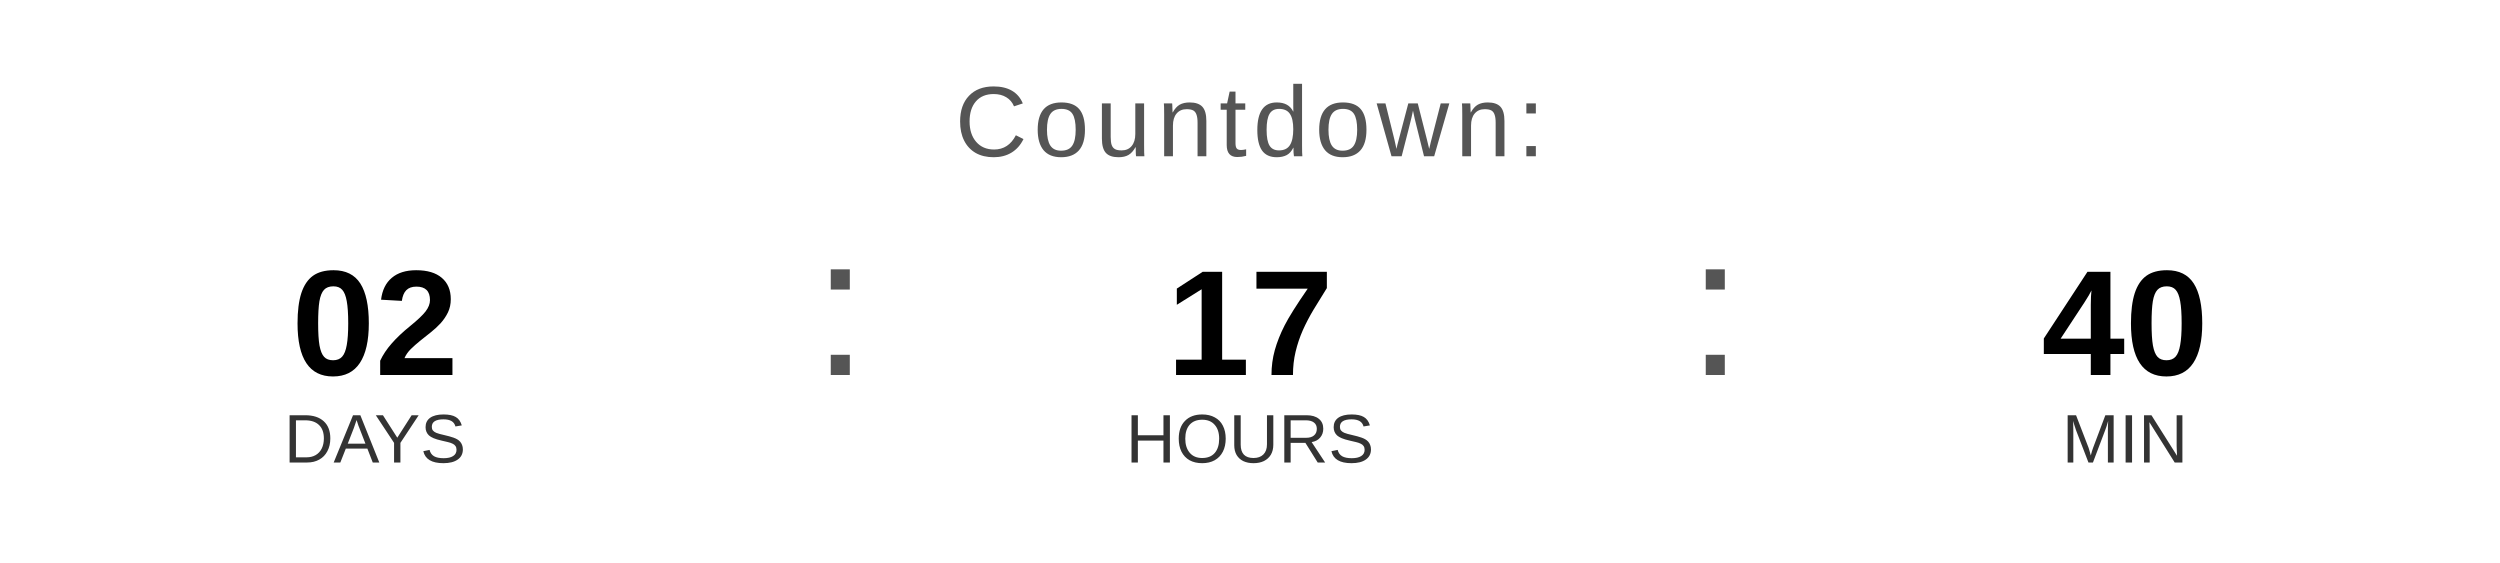
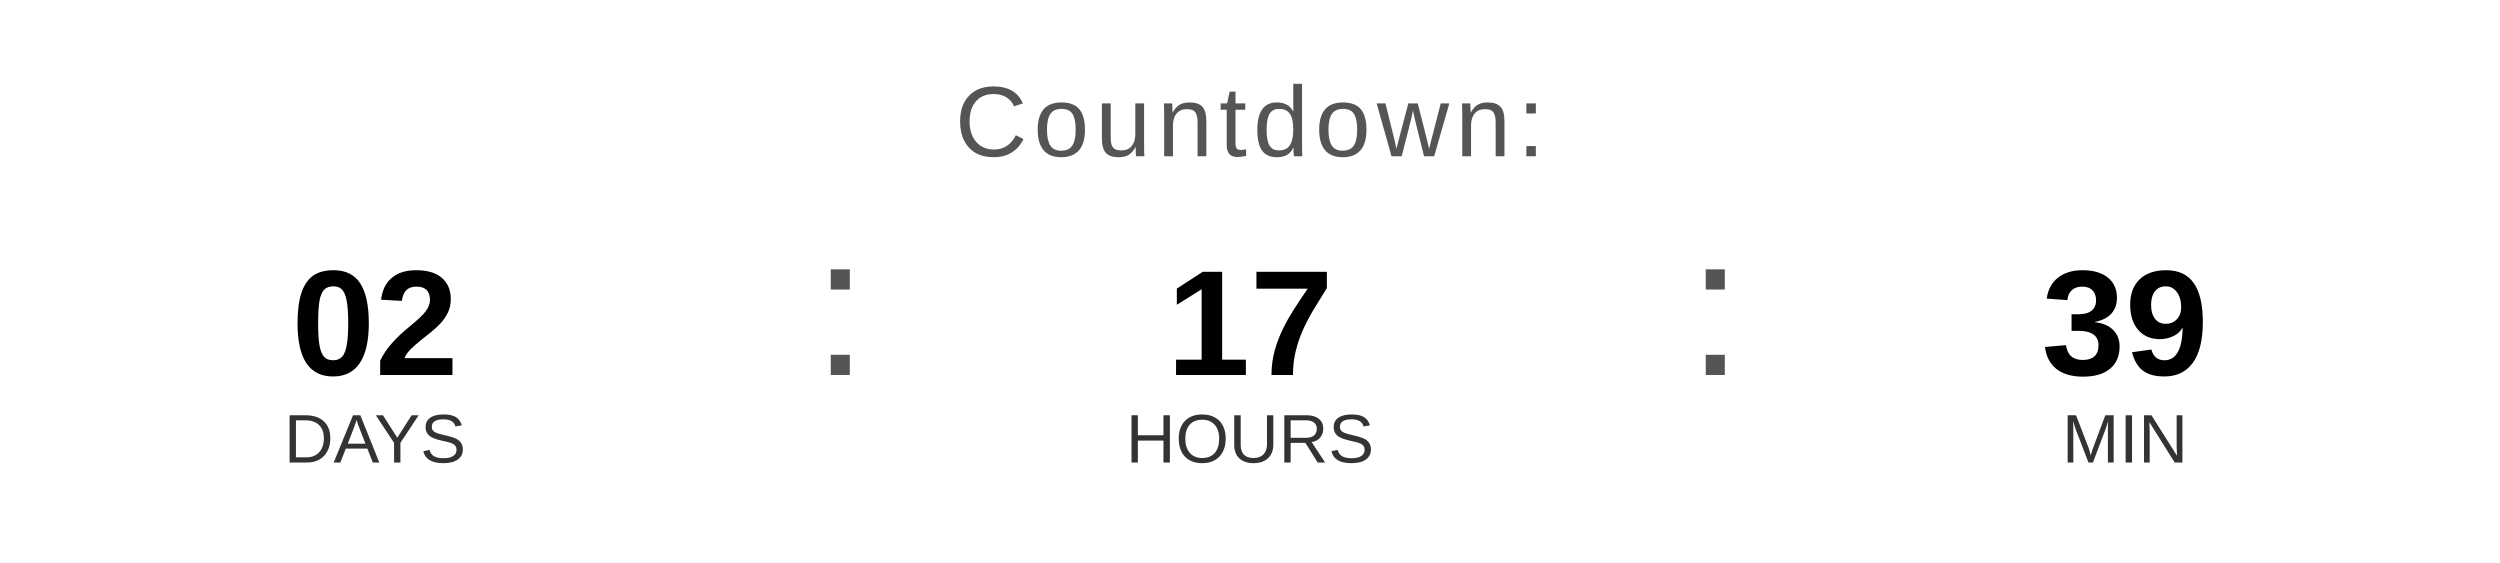
<svg xmlns="http://www.w3.org/2000/svg" width="400" height="90" viewBox="0 0 400 90">
  <text x="200" y="25" font-family="Arial, Helvetica, sans-serif" font-size="16" fill="#555555" text-anchor="middle" letter-spacing="1">
    Countdown:
  </text>
  <text x="60" y="60" font-family="Arial, Helvetica, sans-serif" font-size="24" font-weight="bold" fill="#000000" text-anchor="middle">02</text>
  <text x="60" y="74" font-family="Arial, Helvetica, sans-serif" font-size="11" fill="#333333" text-anchor="middle">DAYS</text>
  <text x="130" y="60" font-family="Arial, sans-serif" font-size="32" fill="#555555">:</text>
  <text x="200" y="60" font-family="Arial, Helvetica, sans-serif" font-size="24" font-weight="bold" fill="#000000" text-anchor="middle">17</text>
  <text x="200" y="74" font-family="Arial, Helvetica, sans-serif" font-size="11" fill="#333333" text-anchor="middle">HOURS</text>
  <text x="270" y="60" font-family="Arial, sans-serif" font-size="32" fill="#555555">:</text>
-   <text x="340" y="60" font-family="Arial, Helvetica, sans-serif" font-size="24" font-weight="bold" fill="#000000" text-anchor="middle">40</text>
+   <text x="340" y="60" font-family="Arial, Helvetica, sans-serif" font-size="24" font-weight="bold" fill="#000000" text-anchor="middle">39</text>
  <text x="340" y="74" font-family="Arial, Helvetica, sans-serif" font-size="11" fill="#333333" text-anchor="middle">MIN</text>
</svg>
